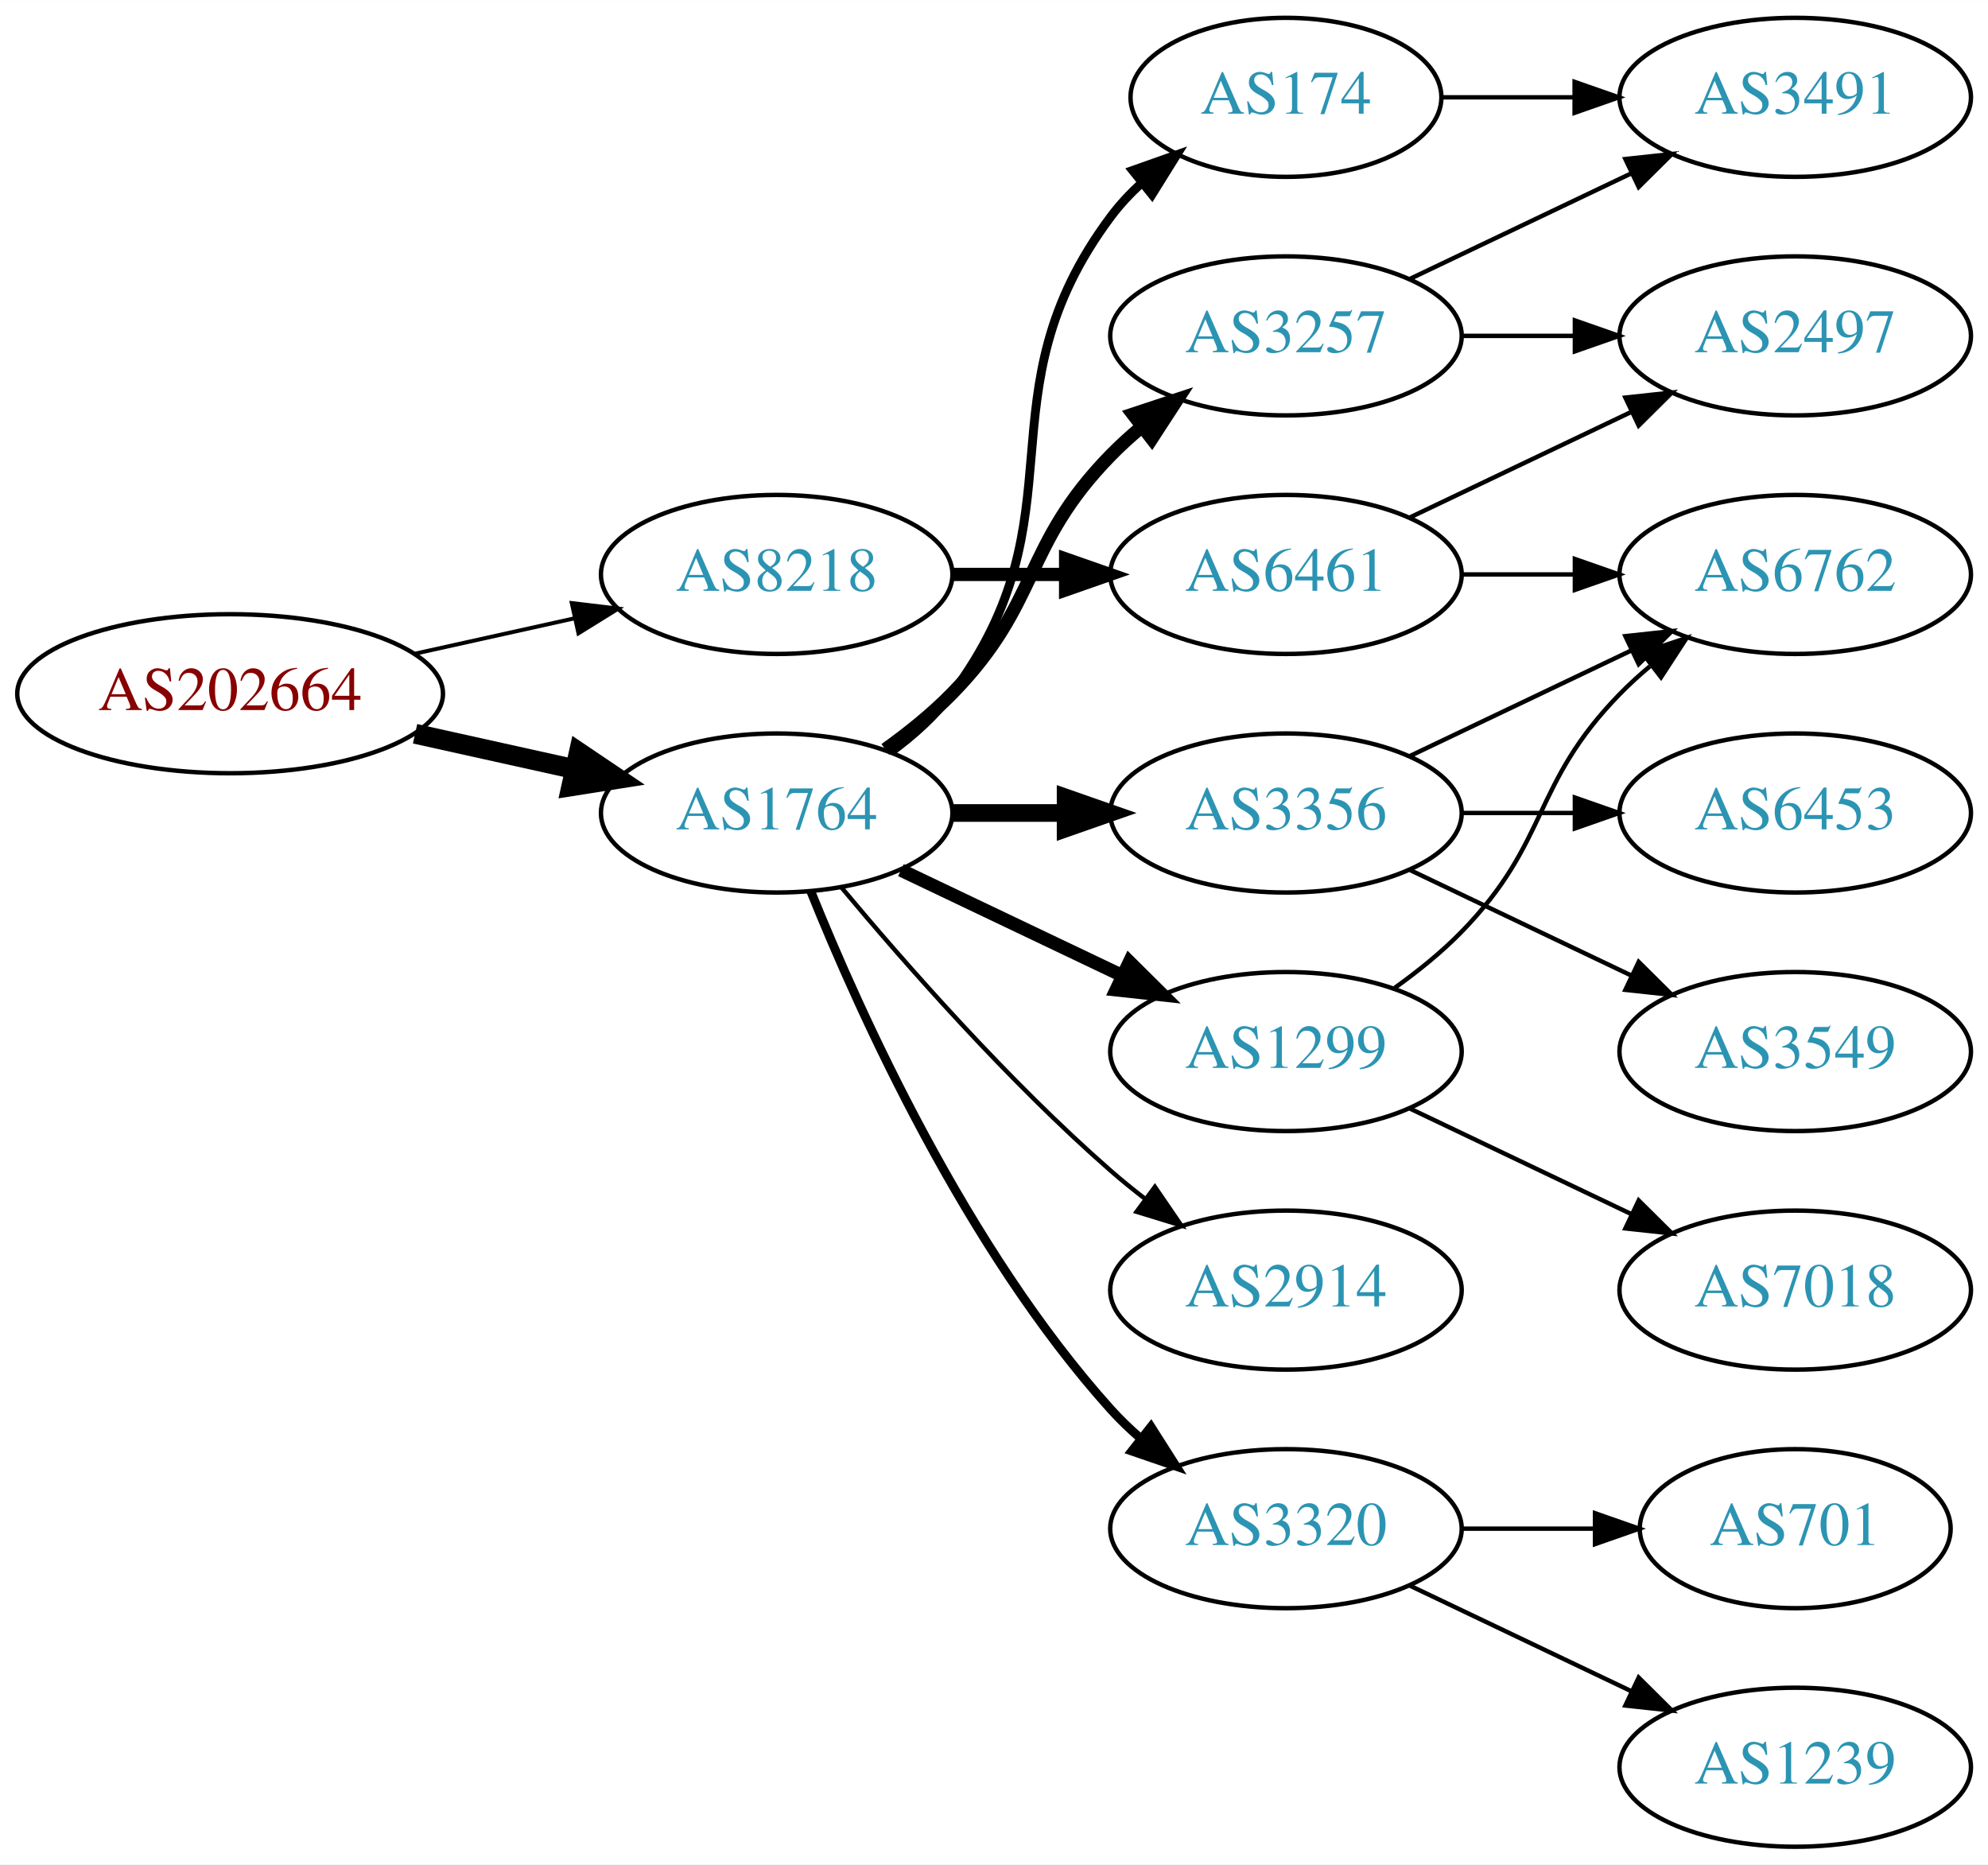
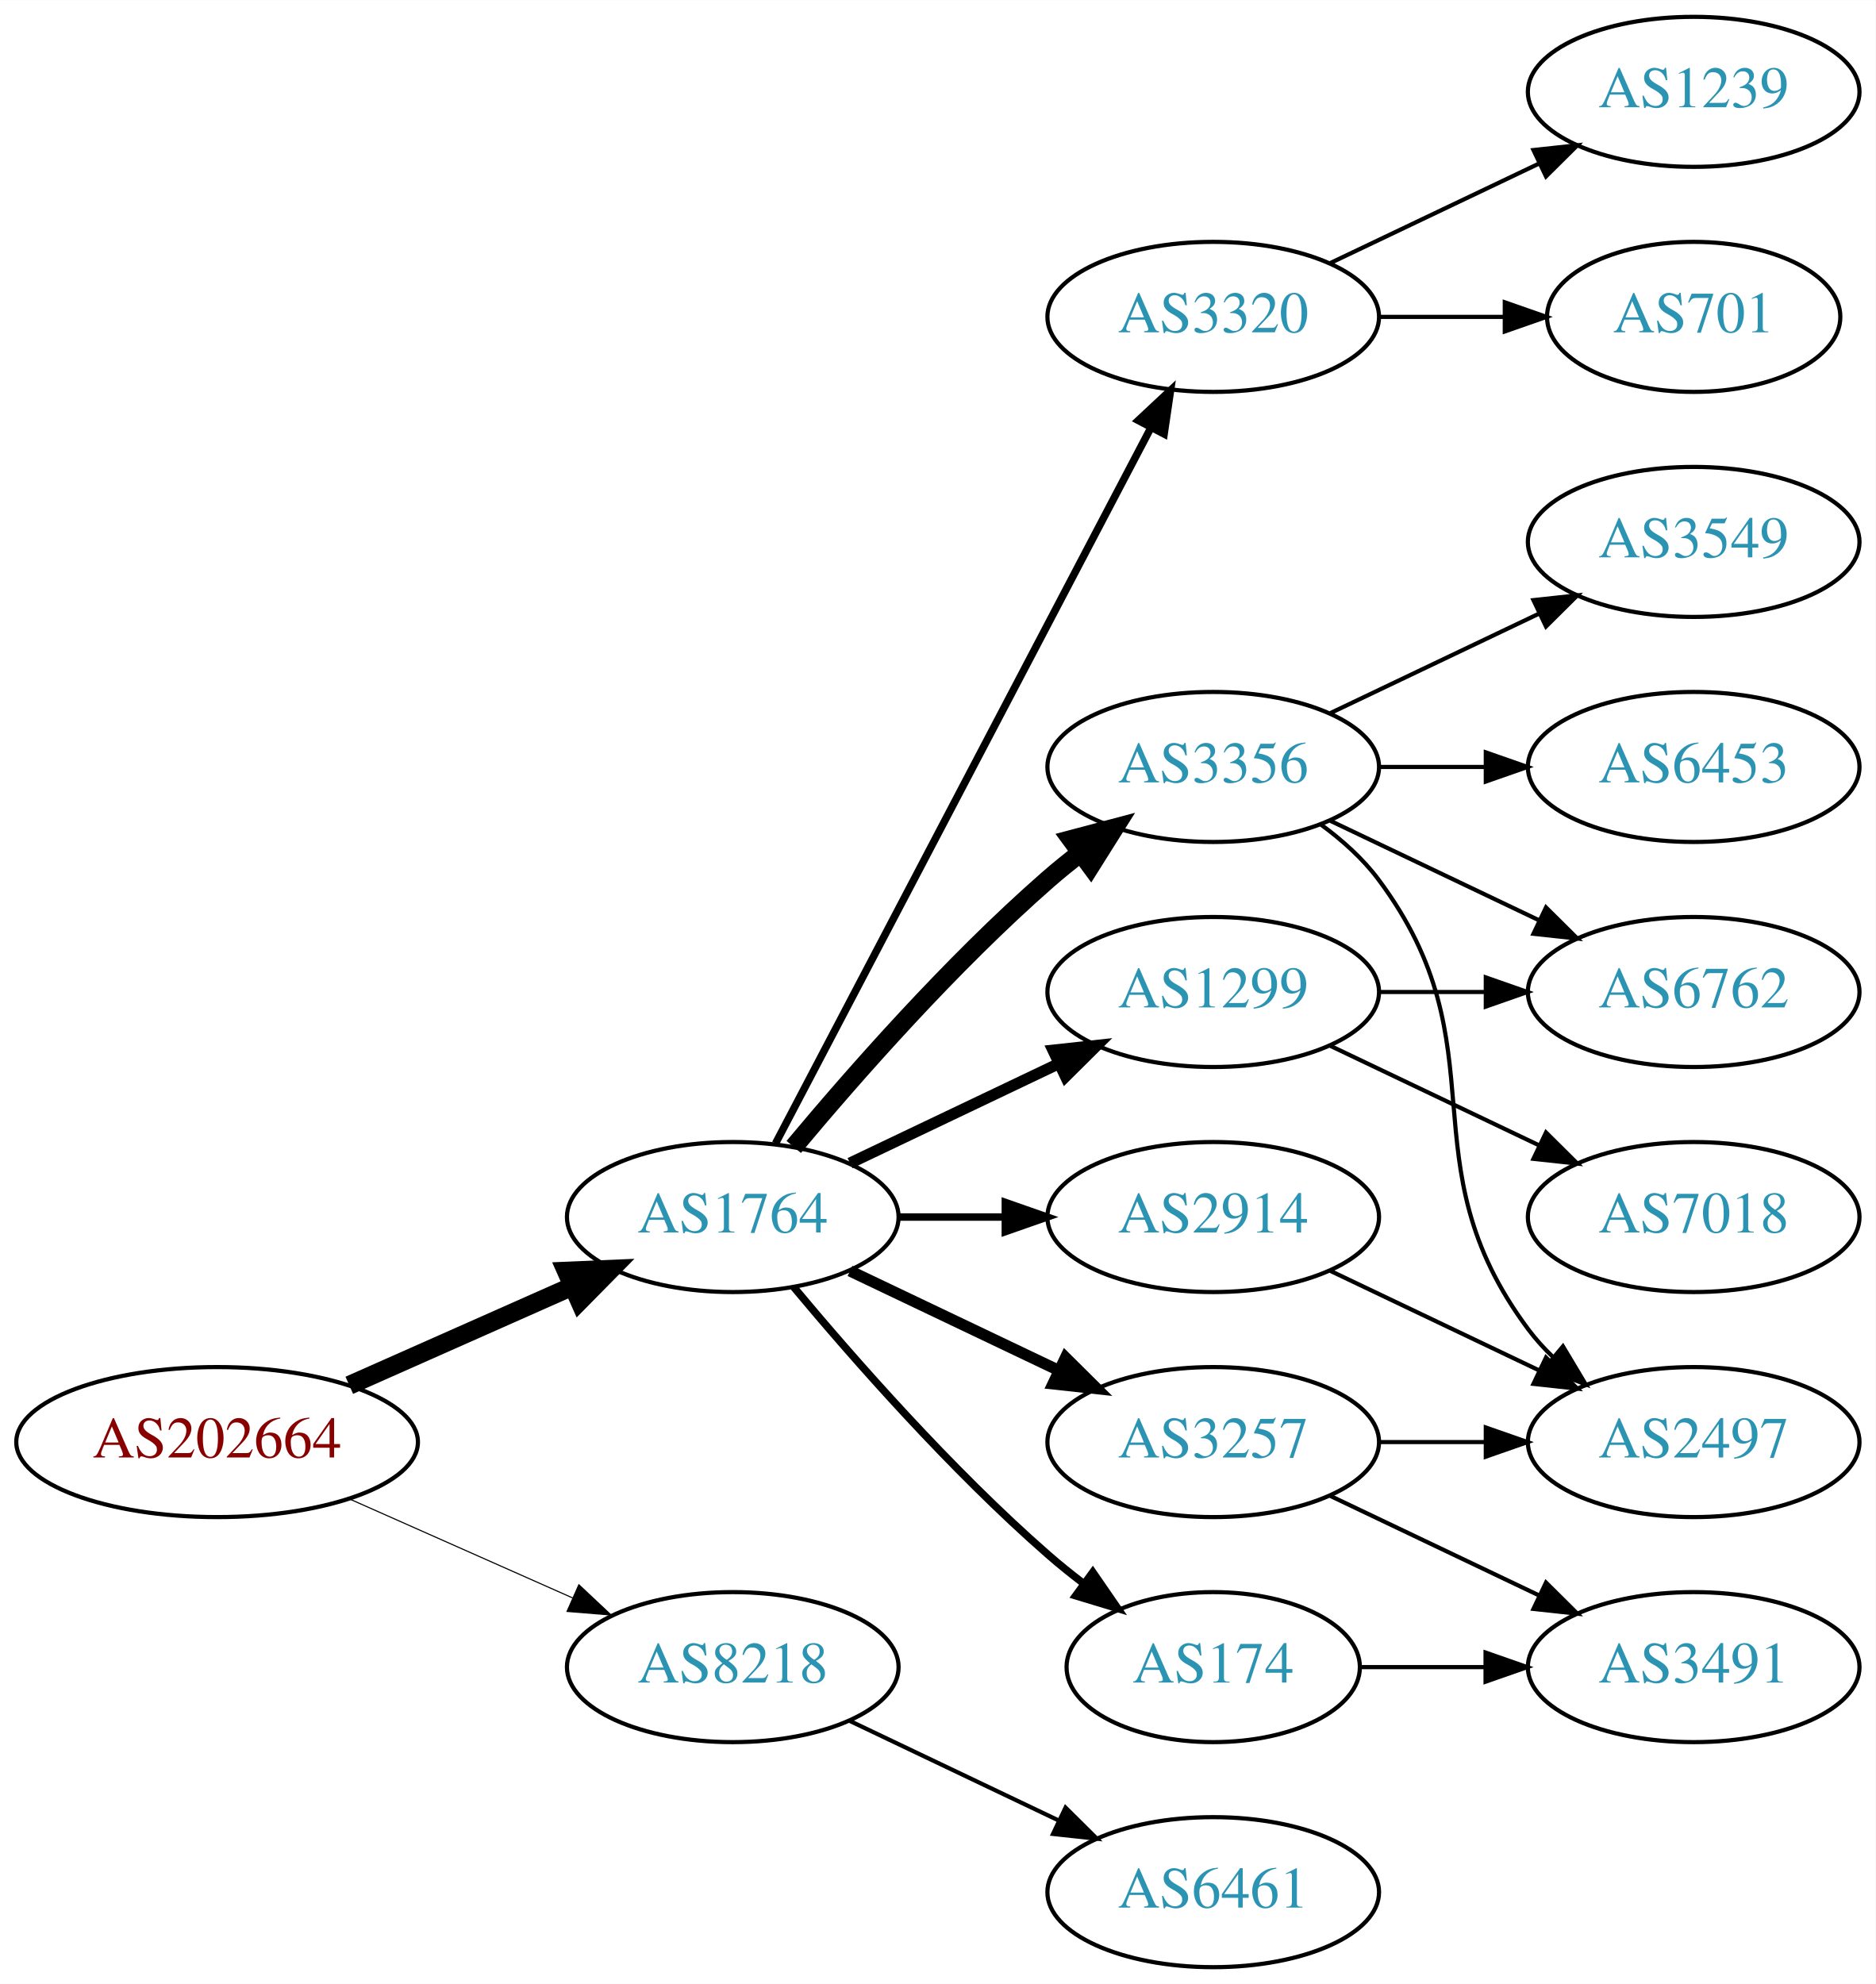
- <svg xmlns="http://www.w3.org/2000/svg" xmlns:xlink="http://www.w3.org/1999/xlink" width="450pt" height="422pt" viewBox="0.00 0.00 450.07 422.00">
-   <g id="graph0" class="graph" transform="scale(1 1) rotate(0) translate(4 418)">
-     <polygon fill="white" stroke="none" points="-4,4 -4,-418 446.07,-418 446.07,4 -4,4" />
+ <svg xmlns="http://www.w3.org/2000/svg" xmlns:xlink="http://www.w3.org/1999/xlink" width="450pt" height="476pt" viewBox="0.00 0.00 450.07 476.00">
+   <g id="graph0" class="graph" transform="scale(1 1) rotate(0) translate(4 472)">
+     <polygon fill="white" stroke="none" points="-4,4 -4,-472 446.07,-472 446.07,4 -4,4" />
    <g id="node1" class="node">
      <g id="a_node1">
        <a xlink:href="/asn/202664" xlink:title="AS202664 ~ AS Jumper GmbH [AT]">
-           <ellipse fill="#ffffff" stroke="black" cx="48.096" cy="-261" rx="48.192" ry="18" />
-           <text text-anchor="middle" x="48.096" y="-257.3" font-family="Times,serif" font-size="14.00" fill="#880000">AS202664</text>
+           <ellipse fill="#ffffff" stroke="black" cx="48.096" cy="-126" rx="48.192" ry="18" />
+           <text text-anchor="middle" x="48.096" y="-122.3" font-family="Times,serif" font-size="14.00" fill="#880000">AS202664</text>
        </a>
      </g>
    </g>
    <g id="node2" class="node">
      <g id="a_node2">
        <a xlink:href="/asn/1764" xlink:title="AS1764 ~ NEXTLAYER-AS [AT]">
-           <ellipse fill="#ffffff" stroke="black" cx="171.838" cy="-234" rx="39.794" ry="18" />
-           <text text-anchor="middle" x="171.838" y="-230.3" font-family="Times,serif" font-size="14.00" fill="#2c94b3">AS1764</text>
+           <ellipse fill="#ffffff" stroke="black" cx="171.838" cy="-180" rx="39.794" ry="18" />
+           <text text-anchor="middle" x="171.838" y="-176.3" font-family="Times,serif" font-size="14.00" fill="#2c94b3">AS1764</text>
        </a>
      </g>
    </g>
    <g id="edge1" class="edge">
-       <path fill="none" stroke="black" stroke-width="4.5" d="M89.973,-251.934C101.513,-249.375 114.132,-246.576 125.896,-243.967" />
-       <polygon fill="black" stroke="black" stroke-width="4.5" points="127.057,-247.743 135.967,-241.734 125.351,-240.055 127.057,-247.743" />
+       <path fill="none" stroke="black" stroke-width="4.5" d="M79.816,-139.626C96.101,-146.85 116.238,-155.781 133.427,-163.406" />
+       <polygon fill="black" stroke="black" stroke-width="4.5" points="131.893,-167.033 142.631,-167.488 135.086,-159.834 131.893,-167.033" />
    </g>
    <g id="node3" class="node">
      <g id="a_node3">
        <a xlink:href="/asn/8218" xlink:title="AS8218 ~ legacy Neotelecoms [FR]">
-           <ellipse fill="#ffffff" stroke="black" cx="171.838" cy="-288" rx="39.794" ry="18" />
-           <text text-anchor="middle" x="171.838" y="-284.3" font-family="Times,serif" font-size="14.00" fill="#2c94b3">AS8218</text>
+           <ellipse fill="#ffffff" stroke="black" cx="171.838" cy="-72" rx="39.794" ry="18" />
+           <text text-anchor="middle" x="171.838" y="-68.3" font-family="Times,serif" font-size="14.00" fill="#2c94b3">AS8218</text>
        </a>
      </g>
    </g>
    <g id="edge2" class="edge">
-       <path fill="none" stroke="black" stroke-width="0.9" d="M89.973,-270.066C101.513,-272.625 114.132,-275.424 125.896,-278.033" />
-       <polygon fill="black" stroke="black" stroke-width="0.9" points="125.446,-281.518 135.967,-280.266 126.962,-274.684 125.446,-281.518" />
+       <path fill="none" stroke="black" stroke-width="0.265" d="M79.816,-112.374C96.101,-105.15 116.238,-96.219 133.427,-88.594" />
+       <polygon fill="black" stroke="black" stroke-width="0.265" points="134.909,-91.766 142.631,-84.512 132.07,-85.367 134.909,-91.766" />
    </g>
    <g id="node4" class="node">
      <g id="a_node4">
-         <a xlink:href="/asn/174" xlink:title="AS174 ~ Cogent Communications [US]">
-           <ellipse fill="#ffffff" stroke="black" cx="287.131" cy="-396" rx="35.194" ry="18" />
-           <text text-anchor="middle" x="287.131" y="-392.3" font-family="Times,serif" font-size="14.00" fill="#2c94b3">AS174</text>
+         <a xlink:href="/asn/2914" xlink:title="AS2914 ~ NTT America, Inc. [US]">
+           <ellipse fill="#ffffff" stroke="black" cx="287.131" cy="-180" rx="39.794" ry="18" />
+           <text text-anchor="middle" x="287.131" y="-176.3" font-family="Times,serif" font-size="14.00" fill="#2c94b3">AS2914</text>
        </a>
      </g>
    </g>
    <g id="edge3" class="edge">
-       <path fill="none" stroke="black" stroke-width="2" d="M197.769,-247.882C202.845,-251.611 207.763,-256.016 211.484,-261 241.756,-301.542 217.213,-328.458 247.484,-369 249.492,-371.689 251.848,-374.209 254.389,-376.546" />
-       <polygon fill="black" stroke="black" stroke-width="2" points="252.418,-379.452 262.405,-382.989 256.804,-373.996 252.418,-379.452" />
+       <path fill="none" stroke="black" stroke-width="1.8" d="M211.51,-180C219.713,-180 228.477,-180 237.009,-180" />
+       <polygon fill="black" stroke="black" stroke-width="1.8" points="237.248,-183.5 247.248,-180 237.248,-176.5 237.248,-183.5" />
    </g>
    <g id="node5" class="node">
      <g id="a_node5">
-         <a xlink:href="/asn/2914" xlink:title="AS2914 ~ NTT America, Inc. [US]">
-           <ellipse fill="#ffffff" stroke="black" cx="287.131" cy="-126" rx="39.794" ry="18" />
-           <text text-anchor="middle" x="287.131" y="-122.3" font-family="Times,serif" font-size="14.00" fill="#2c94b3">AS2914</text>
+         <a xlink:href="/asn/3356" xlink:title="AS3356 ~ Level 3 Parent, LLC [US]">
+           <ellipse fill="#ffffff" stroke="black" cx="287.131" cy="-288" rx="39.794" ry="18" />
+           <text text-anchor="middle" x="287.131" y="-284.3" font-family="Times,serif" font-size="14.00" fill="#2c94b3">AS3356</text>
        </a>
      </g>
    </g>
    <g id="edge4" class="edge">
-       <path fill="none" stroke="black" d="M186.468,-217.183C200.751,-200.071 224.297,-173.255 247.484,-153 249.95,-150.846 252.589,-148.706 255.286,-146.628" />
-       <polygon fill="black" stroke="black" points="257.459,-149.375 263.44,-140.63 253.311,-143.736 257.459,-149.375" />
+       <path fill="none" stroke="black" stroke-width="4.5" d="M186.468,-196.817C200.751,-213.929 224.297,-240.745 247.484,-261 249.95,-263.154 252.589,-265.294 255.286,-267.372" />
+       <polygon fill="black" stroke="black" stroke-width="4.5" points="253.052,-270.616 263.44,-273.37 257.718,-264.273 253.052,-270.616" />
    </g>
    <g id="node6" class="node">
      <g id="a_node6">
-         <a xlink:href="/asn/3356" xlink:title="AS3356 ~ Level 3 Parent, LLC [US]">
-           <ellipse fill="#ffffff" stroke="black" cx="287.131" cy="-234" rx="39.794" ry="18" />
-           <text text-anchor="middle" x="287.131" y="-230.3" font-family="Times,serif" font-size="14.00" fill="#2c94b3">AS3356</text>
+         <a xlink:href="/asn/3320" xlink:title="AS3320 ~ DTAG [DE]">
+           <ellipse fill="#ffffff" stroke="black" cx="287.131" cy="-396" rx="39.794" ry="18" />
+           <text text-anchor="middle" x="287.131" y="-392.3" font-family="Times,serif" font-size="14.00" fill="#2c94b3">AS3320</text>
        </a>
      </g>
    </g>
    <g id="edge5" class="edge">
-       <path fill="none" stroke="black" stroke-width="4" d="M211.51,-234C219.713,-234 228.477,-234 237.009,-234" />
-       <polygon fill="black" stroke="black" stroke-width="4" points="237.248,-237.5 247.248,-234 237.248,-230.5 237.248,-237.5" />
+       <path fill="none" stroke="black" stroke-width="1.8" d="M182.109,-197.676C201.951,-235.505 248.628,-324.499 272.115,-369.278" />
+       <polygon fill="black" stroke="black" stroke-width="1.8" points="269.146,-371.152 276.89,-378.383 275.345,-367.901 269.146,-371.152" />
    </g>
    <g id="node7" class="node">
      <g id="a_node7">
        <a xlink:href="/asn/1299" xlink:title="AS1299 ~ Telia Carrier [EU]">
-           <ellipse fill="#ffffff" stroke="black" cx="287.131" cy="-180" rx="39.794" ry="18" />
-           <text text-anchor="middle" x="287.131" y="-176.3" font-family="Times,serif" font-size="14.00" fill="#2c94b3">AS1299</text>
+           <ellipse fill="#ffffff" stroke="black" cx="287.131" cy="-234" rx="39.794" ry="18" />
+           <text text-anchor="middle" x="287.131" y="-230.3" font-family="Times,serif" font-size="14.00" fill="#2c94b3">AS1299</text>
        </a>
      </g>
    </g>
    <g id="edge6" class="edge">
-       <path fill="none" stroke="black" stroke-width="3" d="M199.974,-221.066C214.968,-213.919 233.789,-204.948 250.013,-197.215" />
-       <polygon fill="black" stroke="black" stroke-width="3" points="251.695,-200.291 259.216,-192.829 248.683,-193.972 251.695,-200.291" />
+       <path fill="none" stroke="black" stroke-width="2.7" d="M199.974,-192.934C214.968,-200.081 233.789,-209.052 250.013,-216.785" />
+       <polygon fill="black" stroke="black" stroke-width="2.7" points="248.683,-220.028 259.216,-221.171 251.695,-213.709 248.683,-220.028" />
    </g>
    <g id="node8" class="node">
      <g id="a_node8">
        <a xlink:href="/asn/3257" xlink:title="AS3257 ~ GTT [DE]">
-           <ellipse fill="#ffffff" stroke="black" cx="287.131" cy="-342" rx="39.794" ry="18" />
-           <text text-anchor="middle" x="287.131" y="-338.3" font-family="Times,serif" font-size="14.00" fill="#2c94b3">AS3257</text>
+           <ellipse fill="#ffffff" stroke="black" cx="287.131" cy="-126" rx="39.794" ry="18" />
+           <text text-anchor="middle" x="287.131" y="-122.3" font-family="Times,serif" font-size="14.00" fill="#2c94b3">AS3257</text>
        </a>
      </g>
    </g>
    <g id="edge7" class="edge">
-       <path fill="none" stroke="black" stroke-width="3" d="M196.432,-248.389C201.688,-252.148 207.02,-256.437 211.484,-261 231.657,-281.617 227.312,-294.383 247.484,-315 249.577,-317.139 251.861,-319.218 254.237,-321.21" />
-       <polygon fill="black" stroke="black" stroke-width="3" points="252.481,-324.275 262.537,-327.611 256.756,-318.732 252.481,-324.275" />
+       <path fill="none" stroke="black" stroke-width="2.7" d="M199.974,-167.066C214.968,-159.919 233.789,-150.948 250.013,-143.215" />
+       <polygon fill="black" stroke="black" stroke-width="2.7" points="251.695,-146.291 259.216,-138.829 248.683,-139.972 251.695,-146.291" />
    </g>
    <g id="node9" class="node">
      <g id="a_node9">
-         <a xlink:href="/asn/3320" xlink:title="AS3320 ~ DTAG [DE]">
-           <ellipse fill="#ffffff" stroke="black" cx="287.131" cy="-72" rx="39.794" ry="18" />
-           <text text-anchor="middle" x="287.131" y="-68.3" font-family="Times,serif" font-size="14.00" fill="#2c94b3">AS3320</text>
+         <a xlink:href="/asn/174" xlink:title="AS174 ~ Cogent Communications [US]">
+           <ellipse fill="#ffffff" stroke="black" cx="287.131" cy="-72" rx="35.194" ry="18" />
+           <text text-anchor="middle" x="287.131" y="-68.3" font-family="Times,serif" font-size="14.00" fill="#2c94b3">AS174</text>
        </a>
      </g>
    </g>
    <g id="edge8" class="edge">
-       <path fill="none" stroke="black" stroke-width="2" d="M179.586,-216.213C190.637,-188.757 214.69,-135.422 247.484,-99 249.487,-96.776 251.706,-94.637 254.038,-92.603" />
-       <polygon fill="black" stroke="black" stroke-width="2" points="256.569,-95.065 262.257,-86.127 252.236,-89.567 256.569,-95.065" />
+       <path fill="none" stroke="black" stroke-width="1.8" d="M186.468,-163.183C200.751,-146.071 224.297,-119.255 247.484,-99 250.154,-96.668 253.027,-94.352 255.957,-92.114" />
+       <polygon fill="black" stroke="black" stroke-width="1.8" points="258.235,-94.784 264.249,-86.061 254.108,-89.13 258.235,-94.784" />
    </g>
    <g id="node18" class="node">
      <g id="a_node18">
        <a xlink:href="/asn/6461" xlink:title="AS6461 ~ Zayo Bandwidth [US]">
-           <ellipse fill="#ffffff" stroke="black" cx="287.131" cy="-288" rx="39.794" ry="18" />
-           <text text-anchor="middle" x="287.131" y="-284.3" font-family="Times,serif" font-size="14.00" fill="#2c94b3">AS6461</text>
-         </a>
-       </g>
-     </g>
-     <g id="edge19" class="edge">
-       <path fill="none" stroke="black" stroke-width="3" d="M211.51,-288C219.713,-288 228.477,-288 237.009,-288" />
-       <polygon fill="black" stroke="black" stroke-width="3" points="237.248,-291.5 247.248,-288 237.248,-284.5 237.248,-291.5" />
+           <ellipse fill="#ffffff" stroke="black" cx="287.131" cy="-18" rx="39.794" ry="18" />
+           <text text-anchor="middle" x="287.131" y="-14.3" font-family="Times,serif" font-size="14.00" fill="#2c94b3">AS6461</text>
+         </a>
+       </g>
+     </g>
+     <g id="edge21" class="edge">
+       <path fill="none" stroke="black" d="M199.974,-59.066C214.968,-51.919 233.789,-42.948 250.013,-35.215" />
+       <polygon fill="black" stroke="black" points="251.695,-38.291 259.216,-30.829 248.683,-31.972 251.695,-38.291" />
+     </g>
+     <g id="node12" class="node">
+       <g id="a_node12">
+         <a xlink:href="/asn/2497" xlink:title="AS2497 ~ Internet Initiative Japan Inc. [JP]">
+           <ellipse fill="#ffffff" stroke="black" cx="402.424" cy="-126" rx="39.794" ry="18" />
+           <text text-anchor="middle" x="402.424" y="-122.3" font-family="Times,serif" font-size="14.00" fill="#2c94b3">AS2497</text>
+         </a>
+       </g>
+     </g>
+     <g id="edge15" class="edge">
+       <path fill="none" stroke="black" d="M315.267,-167.066C330.261,-159.919 349.082,-150.948 365.306,-143.215" />
+       <polygon fill="black" stroke="black" points="366.988,-146.291 374.509,-138.829 363.976,-139.972 366.988,-146.291" />
    </g>
    <g id="node10" class="node">
      <g id="a_node10">
-         <a xlink:href="/asn/3491" xlink:title="AS3491 ~ PCCW Global, Inc. [US]">
-           <ellipse fill="#ffffff" stroke="black" cx="402.424" cy="-396" rx="39.794" ry="18" />
-           <text text-anchor="middle" x="402.424" y="-392.3" font-family="Times,serif" font-size="14.00" fill="#2c94b3">AS3491</text>
+         <a xlink:href="/asn/3549" xlink:title="AS3549 ~ Level 3 Parent, LLC [US]">
+           <ellipse fill="#ffffff" stroke="black" cx="402.424" cy="-342" rx="39.794" ry="18" />
+           <text text-anchor="middle" x="402.424" y="-338.3" font-family="Times,serif" font-size="14.00" fill="#2c94b3">AS3549</text>
        </a>
      </g>
    </g>
    <g id="edge9" class="edge">
-       <path fill="none" stroke="black" d="M322.43,-396C331.807,-396 342.158,-396 352.192,-396" />
-       <polygon fill="black" stroke="black" points="352.481,-399.5 362.481,-396 352.481,-392.5 352.481,-399.5" />
+       <path fill="none" stroke="black" d="M315.267,-300.934C330.261,-308.081 349.082,-317.052 365.306,-324.785" />
+       <polygon fill="black" stroke="black" points="363.976,-328.028 374.509,-329.171 366.988,-321.709 363.976,-328.028" />
    </g>
    <g id="node11" class="node">
      <g id="a_node11">
        <a xlink:href="/asn/6453" xlink:title="AS6453 ~ TATA COMMUNICATIONS (AMERICA) INC [US]">
-           <ellipse fill="#ffffff" stroke="black" cx="402.424" cy="-234" rx="39.794" ry="18" />
-           <text text-anchor="middle" x="402.424" y="-230.3" font-family="Times,serif" font-size="14.00" fill="#2c94b3">AS6453</text>
+           <ellipse fill="#ffffff" stroke="black" cx="402.424" cy="-288" rx="39.794" ry="18" />
+           <text text-anchor="middle" x="402.424" y="-284.3" font-family="Times,serif" font-size="14.00" fill="#2c94b3">AS6453</text>
        </a>
      </g>
    </g>
    <g id="edge10" class="edge">
-       <path fill="none" stroke="black" d="M326.803,-234C335.006,-234 343.77,-234 352.302,-234" />
-       <polygon fill="black" stroke="black" points="352.541,-237.5 362.541,-234 352.541,-230.5 352.541,-237.5" />
-     </g>
-     <g id="node12" class="node">
-       <g id="a_node12">
-         <a xlink:href="/asn/3549" xlink:title="AS3549 ~ Level 3 Parent, LLC [US]">
-           <ellipse fill="#ffffff" stroke="black" cx="402.424" cy="-180" rx="39.794" ry="18" />
-           <text text-anchor="middle" x="402.424" y="-176.3" font-family="Times,serif" font-size="14.00" fill="#2c94b3">AS3549</text>
-         </a>
-       </g>
+       <path fill="none" stroke="black" d="M326.803,-288C335.006,-288 343.77,-288 352.302,-288" />
+       <polygon fill="black" stroke="black" points="352.541,-291.5 362.541,-288 352.541,-284.5 352.541,-291.5" />
    </g>
    <g id="edge11" class="edge">
-       <path fill="none" stroke="black" d="M315.267,-221.066C330.261,-213.919 349.082,-204.948 365.306,-197.215" />
-       <polygon fill="black" stroke="black" points="366.988,-200.291 374.509,-192.829 363.976,-193.972 366.988,-200.291" />
+       <path fill="none" stroke="black" d="M313.062,-274.118C318.138,-270.389 323.056,-265.984 326.777,-261 357.049,-220.458 332.506,-193.542 362.777,-153 364.522,-150.664 366.529,-148.455 368.693,-146.383" />
+       <polygon fill="black" stroke="black" points="371.052,-148.973 376.493,-139.882 366.57,-143.595 371.052,-148.973" />
    </g>
    <g id="node13" class="node">
      <g id="a_node13">
        <a xlink:href="/asn/6762" xlink:title="AS6762 ~ TELECOM ITALIA SPARKLE S.p.A. [IT]">
-           <ellipse fill="#ffffff" stroke="black" cx="402.424" cy="-288" rx="39.794" ry="18" />
-           <text text-anchor="middle" x="402.424" y="-284.3" font-family="Times,serif" font-size="14.00" fill="#2c94b3">AS6762</text>
+           <ellipse fill="#ffffff" stroke="black" cx="402.424" cy="-234" rx="39.794" ry="18" />
+           <text text-anchor="middle" x="402.424" y="-230.3" font-family="Times,serif" font-size="14.00" fill="#2c94b3">AS6762</text>
        </a>
      </g>
    </g>
    <g id="edge12" class="edge">
-       <path fill="none" stroke="black" d="M315.267,-246.934C330.261,-254.081 349.082,-263.052 365.306,-270.785" />
-       <polygon fill="black" stroke="black" points="363.976,-274.028 374.509,-275.171 366.988,-267.709 363.976,-274.028" />
-     </g>
-     <g id="edge18" class="edge">
-       <path fill="none" stroke="black" d="M311.725,-194.389C316.981,-198.148 322.313,-202.437 326.777,-207 346.95,-227.617 342.605,-240.383 362.777,-261 364.87,-263.139 367.154,-265.218 369.53,-267.21" />
-       <polygon fill="black" stroke="black" points="367.774,-270.275 377.83,-273.611 372.049,-264.732 367.774,-270.275" />
+       <path fill="none" stroke="black" d="M315.267,-275.066C330.261,-267.919 349.082,-258.948 365.306,-251.215" />
+       <polygon fill="black" stroke="black" points="366.988,-254.291 374.509,-246.829 363.976,-247.972 366.988,-254.291" />
+     </g>
+     <g id="node14" class="node">
+       <g id="a_node14">
+         <a xlink:href="/asn/701" xlink:title="AS701 ~ UUNET [US]">
+           <ellipse fill="#ffffff" stroke="black" cx="402.424" cy="-396" rx="35.194" ry="18" />
+           <text text-anchor="middle" x="402.424" y="-392.3" font-family="Times,serif" font-size="14.00" fill="#2c94b3">AS701</text>
+         </a>
+       </g>
+     </g>
+     <g id="edge13" class="edge">
+       <path fill="none" stroke="black" d="M326.803,-396C336.508,-396 346.999,-396 356.962,-396" />
+       <polygon fill="black" stroke="black" points="357.098,-399.5 367.098,-396 357.098,-392.5 357.098,-399.5" />
+     </g>
+     <g id="node15" class="node">
+       <g id="a_node15">
+         <a xlink:href="/asn/1239" xlink:title="AS1239 ~ Sprint [US]">
+           <ellipse fill="#ffffff" stroke="black" cx="402.424" cy="-450" rx="39.794" ry="18" />
+           <text text-anchor="middle" x="402.424" y="-446.3" font-family="Times,serif" font-size="14.00" fill="#2c94b3">AS1239</text>
+         </a>
+       </g>
+     </g>
+     <g id="edge14" class="edge">
+       <path fill="none" stroke="black" d="M315.267,-408.934C330.261,-416.081 349.082,-425.052 365.306,-432.785" />
+       <polygon fill="black" stroke="black" points="363.976,-436.028 374.509,-437.171 366.988,-429.709 363.976,-436.028" />
+     </g>
+     <g id="edge17" class="edge">
+       <path fill="none" stroke="black" d="M326.803,-234C335.006,-234 343.77,-234 352.302,-234" />
+       <polygon fill="black" stroke="black" points="352.541,-237.5 362.541,-234 352.541,-230.5 352.541,-237.5" />
+     </g>
+     <g id="node16" class="node">
+       <g id="a_node16">
+         <a xlink:href="/asn/7018" xlink:title="AS7018 ~ AT&amp;T Services, Inc. [US]">
+           <ellipse fill="#ffffff" stroke="black" cx="402.424" cy="-180" rx="39.794" ry="18" />
+           <text text-anchor="middle" x="402.424" y="-176.3" font-family="Times,serif" font-size="14.00" fill="#2c94b3">AS7018</text>
+         </a>
+       </g>
+     </g>
+     <g id="edge16" class="edge">
+       <path fill="none" stroke="black" d="M315.267,-221.066C330.261,-213.919 349.082,-204.948 365.306,-197.215" />
+       <polygon fill="black" stroke="black" points="366.988,-200.291 374.509,-192.829 363.976,-193.972 366.988,-200.291" />
+     </g>
+     <g id="edge19" class="edge">
+       <path fill="none" stroke="black" d="M326.803,-126C335.006,-126 343.77,-126 352.302,-126" />
+       <polygon fill="black" stroke="black" points="352.541,-129.5 362.541,-126 352.541,-122.5 352.541,-129.5" />
    </g>
    <g id="node17" class="node">
      <g id="a_node17">
-         <a xlink:href="/asn/7018" xlink:title="AS7018 ~ AT&amp;T Services, Inc. [US]">
-           <ellipse fill="#ffffff" stroke="black" cx="402.424" cy="-126" rx="39.794" ry="18" />
-           <text text-anchor="middle" x="402.424" y="-122.3" font-family="Times,serif" font-size="14.00" fill="#2c94b3">AS7018</text>
-         </a>
-       </g>
-     </g>
-     <g id="edge17" class="edge">
-       <path fill="none" stroke="black" d="M315.267,-167.066C330.261,-159.919 349.082,-150.948 365.306,-143.215" />
-       <polygon fill="black" stroke="black" points="366.988,-146.291 374.509,-138.829 363.976,-139.972 366.988,-146.291" />
-     </g>
-     <g id="edge13" class="edge">
-       <path fill="none" stroke="black" d="M315.267,-354.934C330.261,-362.081 349.082,-371.052 365.306,-378.785" />
-       <polygon fill="black" stroke="black" points="363.976,-382.028 374.509,-383.171 366.988,-375.709 363.976,-382.028" />
-     </g>
-     <g id="node14" class="node">
-       <g id="a_node14">
-         <a xlink:href="/asn/2497" xlink:title="AS2497 ~ Internet Initiative Japan Inc. [JP]">
-           <ellipse fill="#ffffff" stroke="black" cx="402.424" cy="-342" rx="39.794" ry="18" />
-           <text text-anchor="middle" x="402.424" y="-338.3" font-family="Times,serif" font-size="14.00" fill="#2c94b3">AS2497</text>
-         </a>
-       </g>
-     </g>
-     <g id="edge14" class="edge">
-       <path fill="none" stroke="black" d="M326.803,-342C335.006,-342 343.77,-342 352.302,-342" />
-       <polygon fill="black" stroke="black" points="352.541,-345.5 362.541,-342 352.541,-338.5 352.541,-345.5" />
-     </g>
-     <g id="node15" class="node">
-       <g id="a_node15">
-         <a xlink:href="/asn/701" xlink:title="AS701 ~ UUNET [US]">
-           <ellipse fill="#ffffff" stroke="black" cx="402.424" cy="-72" rx="35.194" ry="18" />
-           <text text-anchor="middle" x="402.424" y="-68.3" font-family="Times,serif" font-size="14.00" fill="#2c94b3">AS701</text>
-         </a>
-       </g>
-     </g>
-     <g id="edge15" class="edge">
-       <path fill="none" stroke="black" d="M326.803,-72C336.508,-72 346.999,-72 356.962,-72" />
-       <polygon fill="black" stroke="black" points="357.098,-75.5 367.098,-72 357.098,-68.5 357.098,-75.5" />
-     </g>
-     <g id="node16" class="node">
-       <g id="a_node16">
-         <a xlink:href="/asn/1239" xlink:title="AS1239 ~ Sprint [US]">
-           <ellipse fill="#ffffff" stroke="black" cx="402.424" cy="-18" rx="39.794" ry="18" />
-           <text text-anchor="middle" x="402.424" y="-14.3" font-family="Times,serif" font-size="14.00" fill="#2c94b3">AS1239</text>
-         </a>
-       </g>
-     </g>
-     <g id="edge16" class="edge">
-       <path fill="none" stroke="black" d="M315.267,-59.066C330.261,-51.919 349.082,-42.948 365.306,-35.215" />
-       <polygon fill="black" stroke="black" points="366.988,-38.291 374.509,-30.829 363.976,-31.972 366.988,-38.291" />
+         <a xlink:href="/asn/3491" xlink:title="AS3491 ~ PCCW Global, Inc. [US]">
+           <ellipse fill="#ffffff" stroke="black" cx="402.424" cy="-72" rx="39.794" ry="18" />
+           <text text-anchor="middle" x="402.424" y="-68.3" font-family="Times,serif" font-size="14.00" fill="#2c94b3">AS3491</text>
+         </a>
+       </g>
+     </g>
+     <g id="edge18" class="edge">
+       <path fill="none" stroke="black" d="M315.267,-113.066C330.261,-105.919 349.082,-96.948 365.306,-89.215" />
+       <polygon fill="black" stroke="black" points="366.988,-92.291 374.509,-84.829 363.976,-85.972 366.988,-92.291" />
    </g>
    <g id="edge20" class="edge">
-       <path fill="none" stroke="black" d="M326.803,-288C335.006,-288 343.77,-288 352.302,-288" />
-       <polygon fill="black" stroke="black" points="352.541,-291.5 362.541,-288 352.541,-284.5 352.541,-291.5" />
-     </g>
-     <g id="edge21" class="edge">
-       <path fill="none" stroke="black" d="M315.267,-300.934C330.261,-308.081 349.082,-317.052 365.306,-324.785" />
-       <polygon fill="black" stroke="black" points="363.976,-328.028 374.509,-329.171 366.988,-321.709 363.976,-328.028" />
+       <path fill="none" stroke="black" d="M322.43,-72C331.807,-72 342.158,-72 352.192,-72" />
+       <polygon fill="black" stroke="black" points="352.481,-75.5 362.481,-72 352.481,-68.5 352.481,-75.5" />
    </g>
  </g>
</svg>
